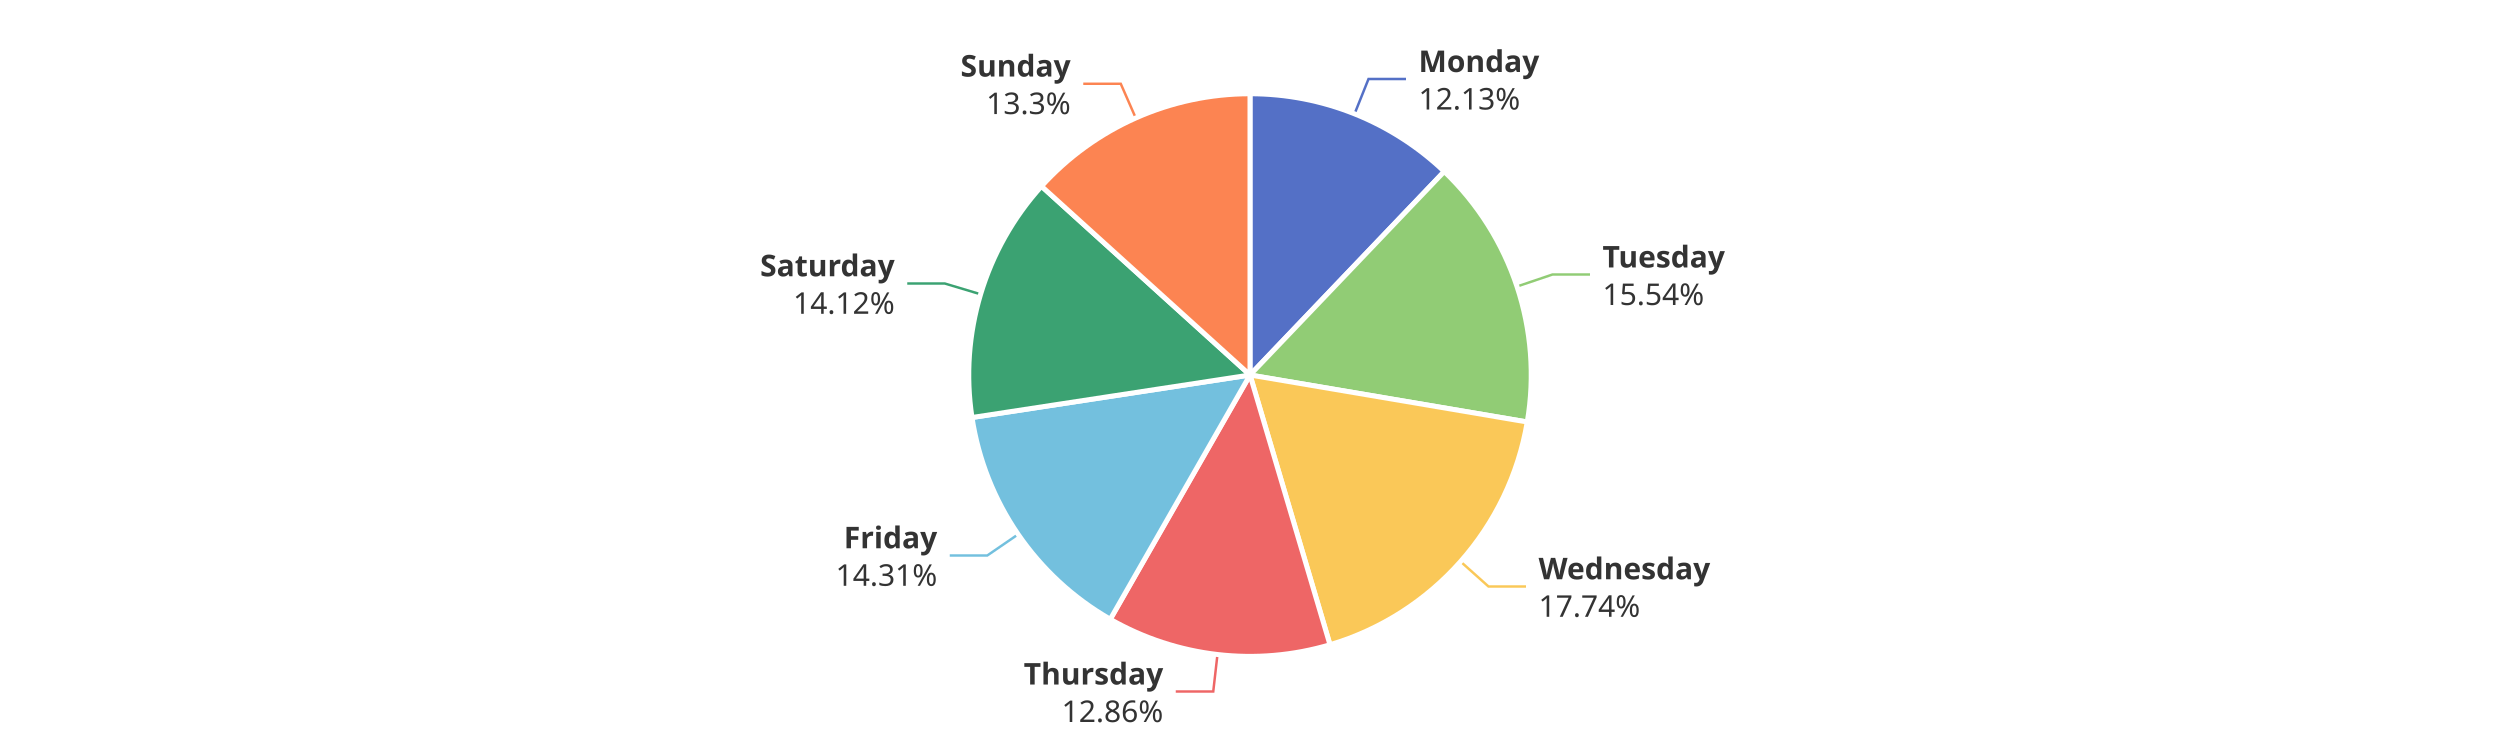
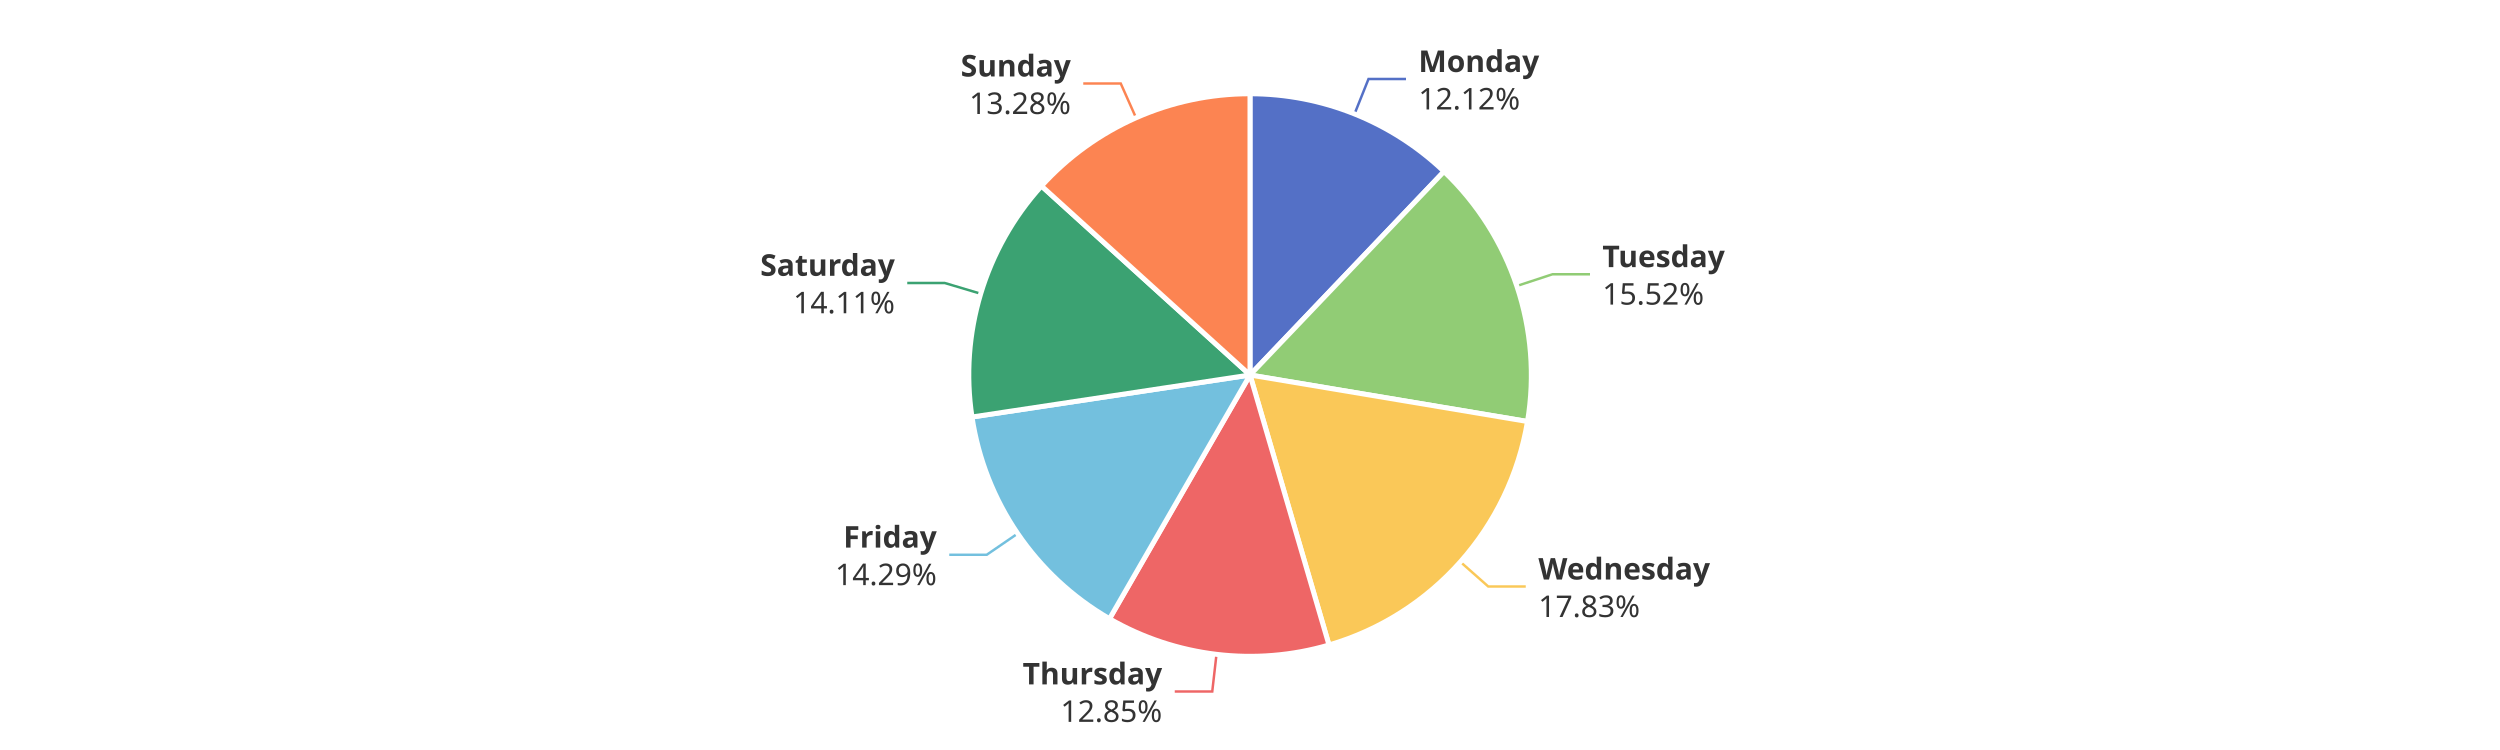
<svg xmlns="http://www.w3.org/2000/svg" width="1000" height="300" version="1.1" baseProfile="full" viewBox="0 0 1000 300">
  <rect width="1000" height="300" x="0" y="0" id="0" fill="#ffffff" />
  <polyline points="541.8 45.6 547.4 31.6 562.4 31.6" fill="none" stroke="#5470c6" />
-   <polyline points="606.8 114.6 621 109.8 636 109.8" fill="none" stroke="#91cc75" />
-   <polyline points="584.2 224.6 595.4 234.6 610.4 234.6" fill="none" stroke="#fac858" />
-   <polyline points="487 261.7 485.3 276.6 470.3 276.6" fill="none" stroke="#ee6666" />
-   <polyline points="407.3 213.7 394.9 222.2 379.9 222.2" fill="none" stroke="#73c0de" />
-   <polyline points="392.2 117.7 377.9 113.4 362.9 113.4" fill="none" stroke="#3ba272" />
-   <polyline points="454.3 47.2 448.3 33.5 433.3 33.5" fill="none" stroke="#fc8452" />
-   <path d="M500 37.5A112.5 112.5 0 0 1 577.7 68.6L500 150Z" fill="#5470c6" stroke="#fff" stroke-width="2" stroke-linejoin="round" />
-   <path d="M577.7 68.6A112.5 112.5 0 0 1 610.9 168.8L500 150Z" fill="#91cc75" stroke="#fff" stroke-width="2" stroke-linejoin="round" />
-   <path d="M610.9 168.8A112.5 112.5 0 0 1 532 257.9L500 150Z" fill="#fac858" stroke="#fff" stroke-width="2" stroke-linejoin="round" />
-   <path d="M532 257.9A112.5 112.5 0 0 1 444.1 247.7L500 150Z" fill="#ee6666" stroke="#fff" stroke-width="2" stroke-linejoin="round" />
-   <path d="M444.1 247.7A112.5 112.5 0 0 1 388.8 167L500 150Z" fill="#73c0de" stroke="#fff" stroke-width="2" stroke-linejoin="round" />
-   <path d="M388.8 167A112.5 112.5 0 0 1 416.6 74.5L500 150Z" fill="#3ba272" stroke="#fff" stroke-width="2" stroke-linejoin="round" />
-   <path d="M416.6 74.5A112.5 112.5 0 0 1 500 37.5L500 150Z" fill="#fc8452" stroke="#fff" stroke-width="2" stroke-linejoin="round" />
-   <path d="M0 -15l42.8 0l0 30l-42.8 0Z" transform="translate(567.4196 31.6462)" fill="none" />
-   <text dominant-baseline="central" text-anchor="start" style="font-size:12px;font-family:sans-serif;font-weight:bold;" y="-7.5" transform="translate(567.4196 31.6462)" fill="#333" stroke="rgb(255,255,255)" stroke-width="2" paint-order="stroke" stroke-miterlimit="2">Monday</text>
-   <text dominant-baseline="central" text-anchor="start" style="font-size:12px;font-family:sans-serif;" y="7.5" transform="translate(567.4196 31.6462)" fill="#333" stroke="rgb(255,255,255)" stroke-width="2" paint-order="stroke" stroke-miterlimit="2">12.13%</text>
-   <path d="M0 -15l46.2 0l0 30l-46.2 0Z" transform="translate(641.0098 109.8392)" fill="none" />
-   <text dominant-baseline="central" text-anchor="start" style="font-size:12px;font-family:sans-serif;font-weight:bold;" y="-7.5" transform="translate(641.0098 109.8392)" fill="#333" stroke="rgb(255,255,255)" stroke-width="2" paint-order="stroke" stroke-miterlimit="2">Tuesday</text>
-   <text dominant-baseline="central" text-anchor="start" style="font-size:12px;font-family:sans-serif;" y="7.5" transform="translate(641.0098 109.8392)" fill="#333" stroke="rgb(255,255,255)" stroke-width="2" paint-order="stroke" stroke-miterlimit="2">15.54%</text>
-   <path d="M0 -15l63.6 0l0 30l-63.6 0Z" transform="translate(615.4269 234.5574)" fill="none" />
-   <text dominant-baseline="central" text-anchor="start" style="font-size:12px;font-family:sans-serif;font-weight:bold;" y="-7.5" transform="translate(615.4269 234.5574)" fill="#333" stroke="rgb(255,255,255)" stroke-width="2" paint-order="stroke" stroke-miterlimit="2">Wednesday</text>
-   <text dominant-baseline="central" text-anchor="start" style="font-size:12px;font-family:sans-serif;" y="7.5" transform="translate(615.4269 234.5574)" fill="#333" stroke="rgb(255,255,255)" stroke-width="2" paint-order="stroke" stroke-miterlimit="2">17.74%</text>
-   <path d="M-50.2 -15l50.2 0l0 30l-50.2 0Z" transform="translate(465.2925 276.6489)" fill="none" />
-   <text dominant-baseline="central" text-anchor="end" style="font-size:12px;font-family:sans-serif;font-weight:bold;" y="-7.5" transform="translate(465.2925 276.6489)" fill="#333" stroke="rgb(255,255,255)" stroke-width="2" paint-order="stroke" stroke-miterlimit="2">Thursday</text>
-   <text dominant-baseline="central" text-anchor="end" style="font-size:12px;font-family:sans-serif;" y="7.5" transform="translate(465.2925 276.6489)" fill="#333" stroke="rgb(255,255,255)" stroke-width="2" paint-order="stroke" stroke-miterlimit="2">12.86%</text>
-   <path d="M-40.9 -15l40.9 0l0 30l-40.9 0Z" transform="translate(374.8861 222.1618)" fill="none" />
-   <text dominant-baseline="central" text-anchor="end" style="font-size:12px;font-family:sans-serif;font-weight:bold;" y="-7.5" transform="translate(374.8861 222.1618)" fill="#333" stroke="rgb(255,255,255)" stroke-width="2" paint-order="stroke" stroke-miterlimit="2">Friday</text>
-   <text dominant-baseline="central" text-anchor="end" style="font-size:12px;font-family:sans-serif;" y="7.5" transform="translate(374.8861 222.1618)" fill="#333" stroke="rgb(255,255,255)" stroke-width="2" paint-order="stroke" stroke-miterlimit="2">14.31%</text>
-   <path d="M-48.2 -15l48.2 0l0 30l-48.2 0Z" transform="translate(357.8802 113.353)" fill="none" />
-   <text dominant-baseline="central" text-anchor="end" style="font-size:12px;font-family:sans-serif;font-weight:bold;" y="-7.5" transform="translate(357.8802 113.353)" fill="#333" stroke="rgb(255,255,255)" stroke-width="2" paint-order="stroke" stroke-miterlimit="2">Saturday</text>
-   <text dominant-baseline="central" text-anchor="end" style="font-size:12px;font-family:sans-serif;" y="7.5" transform="translate(357.8802 113.353)" fill="#333" stroke="rgb(255,255,255)" stroke-width="2" paint-order="stroke" stroke-miterlimit="2">14.12%</text>
-   <path d="M-40.9 -15l40.9 0l0 30l-40.9 0Z" transform="translate(428.2631 33.4687)" fill="none" />
-   <text dominant-baseline="central" text-anchor="end" style="font-size:12px;font-family:sans-serif;font-weight:bold;" y="-7.5" transform="translate(428.2631 33.4687)" fill="#333" stroke="rgb(255,255,255)" stroke-width="2" paint-order="stroke" stroke-miterlimit="2">Sunday</text>
-   <text dominant-baseline="central" text-anchor="end" style="font-size:12px;font-family:sans-serif;" y="7.5" transform="translate(428.2631 33.4687)" fill="#333" stroke="rgb(255,255,255)" stroke-width="2" paint-order="stroke" stroke-miterlimit="2">13.3%</text>
+   <polyline points="606.7 114.4 621 109.7 636 109.7" fill="none" stroke="#91cc75" />
+   <polyline points="584.1 224.7 595.3 234.6 610.3 234.6" fill="none" stroke="#fac858" />
+   <polyline points="486.6 261.7 484.9 276.6 469.9 276.6" fill="none" stroke="#ee6666" />
+   <polyline points="407.1 213.4 394.7 221.9 379.7 221.9" fill="none" stroke="#73c0de" />
+   <polyline points="392.3 117.5 377.9 113.2 362.9 113.2" fill="none" stroke="#3ba272" />
+   <polyline points="454.4 47.1 448.3 33.4 433.3 33.4" fill="none" stroke="#fc8452" />
+   <path d="M500 37.5A112.5 112.5 0 0 1 577.6 68.6L500 150Z" fill="#5470c6" stroke="#fff" stroke-width="2" stroke-linejoin="round" />
+   <path d="M577.6 68.6A112.5 112.5 0 0 1 611 168.6L500 150Z" fill="#91cc75" stroke="#fff" stroke-width="2" stroke-linejoin="round" />
+   <path d="M611 168.6A112.5 112.5 0 0 1 531.6 258L500 150Z" fill="#fac858" stroke="#fff" stroke-width="2" stroke-linejoin="round" />
+   <path d="M531.6 258A112.5 112.5 0 0 1 443.8 247.5L500 150Z" fill="#ee6666" stroke="#fff" stroke-width="2" stroke-linejoin="round" />
+   <path d="M443.8 247.5A112.5 112.5 0 0 1 388.8 166.8L500 150Z" fill="#73c0de" stroke="#fff" stroke-width="2" stroke-linejoin="round" />
+   <path d="M388.8 166.8A112.5 112.5 0 0 1 416.6 74.4L500 150Z" fill="#3ba272" stroke="#fff" stroke-width="2" stroke-linejoin="round" />
+   <path d="M416.6 74.4A112.5 112.5 0 0 1 500 37.5L500 150Z" fill="#fc8452" stroke="#fff" stroke-width="2" stroke-linejoin="round" />
+   <path d="M0 -15l42.8 0l0 30l-42.8 0Z" transform="translate(567.3825 31.6313)" fill="none" />
+   <text dominant-baseline="central" text-anchor="start" style="font-size:12px;font-family:sans-serif;font-weight:bold;" y="-7.5" transform="translate(567.3825 31.6313)" fill="#333" stroke="rgb(255,255,255)" stroke-width="2" paint-order="stroke" stroke-miterlimit="2">Monday</text>
+   <text dominant-baseline="central" text-anchor="start" style="font-size:12px;font-family:sans-serif;" y="7.5" transform="translate(567.3825 31.6313)" fill="#333" stroke="rgb(255,255,255)" stroke-width="2" paint-order="stroke" stroke-miterlimit="2">12.12%</text>
+   <path d="M0 -15l46.2 0l0 30l-46.2 0Z" transform="translate(640.9592 109.6872)" fill="none" />
+   <text dominant-baseline="central" text-anchor="start" style="font-size:12px;font-family:sans-serif;font-weight:bold;" y="-7.5" transform="translate(640.9592 109.6872)" fill="#333" stroke="rgb(255,255,255)" stroke-width="2" paint-order="stroke" stroke-miterlimit="2">Tuesday</text>
+   <text dominant-baseline="central" text-anchor="start" style="font-size:12px;font-family:sans-serif;" y="7.5" transform="translate(640.9592 109.6872)" fill="#333" stroke="rgb(255,255,255)" stroke-width="2" paint-order="stroke" stroke-miterlimit="2">15.52%</text>
+   <path d="M0 -15l63.6 0l0 30l-63.6 0Z" transform="translate(615.3472 234.6473)" fill="none" />
+   <text dominant-baseline="central" text-anchor="start" style="font-size:12px;font-family:sans-serif;font-weight:bold;" y="-7.5" transform="translate(615.3472 234.6473)" fill="#333" stroke="rgb(255,255,255)" stroke-width="2" paint-order="stroke" stroke-miterlimit="2">Wednesday</text>
+   <text dominant-baseline="central" text-anchor="start" style="font-size:12px;font-family:sans-serif;" y="7.5" transform="translate(615.3472 234.6473)" fill="#333" stroke="rgb(255,255,255)" stroke-width="2" paint-order="stroke" stroke-miterlimit="2">17.83%</text>
+   <path d="M-50.2 -15l50.2 0l0 30l-50.2 0Z" transform="translate(464.8549 276.5973)" fill="none" />
+   <text dominant-baseline="central" text-anchor="end" style="font-size:12px;font-family:sans-serif;font-weight:bold;" y="-7.5" transform="translate(464.8549 276.5973)" fill="#333" stroke="rgb(255,255,255)" stroke-width="2" paint-order="stroke" stroke-miterlimit="2">Thursday</text>
+   <text dominant-baseline="central" text-anchor="end" style="font-size:12px;font-family:sans-serif;" y="7.5" transform="translate(464.8549 276.5973)" fill="#333" stroke="rgb(255,255,255)" stroke-width="2" paint-order="stroke" stroke-miterlimit="2">12.85%</text>
+   <path d="M-40.9 -15l40.9 0l0 30l-40.9 0Z" transform="translate(374.7051 221.8974)" fill="none" />
+   <text dominant-baseline="central" text-anchor="end" style="font-size:12px;font-family:sans-serif;font-weight:bold;" y="-7.5" transform="translate(374.7051 221.8974)" fill="#333" stroke="rgb(255,255,255)" stroke-width="2" paint-order="stroke" stroke-miterlimit="2">Friday</text>
+   <text dominant-baseline="central" text-anchor="end" style="font-size:12px;font-family:sans-serif;" y="7.5" transform="translate(374.7051 221.8974)" fill="#333" stroke="rgb(255,255,255)" stroke-width="2" paint-order="stroke" stroke-miterlimit="2">14.29%</text>
+   <path d="M-48.2 -15l48.2 0l0 30l-48.2 0Z" transform="translate(357.9379 113.1612)" fill="none" />
+   <text dominant-baseline="central" text-anchor="end" style="font-size:12px;font-family:sans-serif;font-weight:bold;" y="-7.5" transform="translate(357.9379 113.1612)" fill="#333" stroke="rgb(255,255,255)" stroke-width="2" paint-order="stroke" stroke-miterlimit="2">Saturday</text>
+   <text dominant-baseline="central" text-anchor="end" style="font-size:12px;font-family:sans-serif;" y="7.5" transform="translate(357.9379 113.1612)" fill="#333" stroke="rgb(255,255,255)" stroke-width="2" paint-order="stroke" stroke-miterlimit="2">14.11%</text>
+   <path d="M-40.9 -15l40.9 0l0 30l-40.9 0Z" transform="translate(428.3363 33.4362)" fill="none" />
+   <text dominant-baseline="central" text-anchor="end" style="font-size:12px;font-family:sans-serif;font-weight:bold;" y="-7.5" transform="translate(428.3363 33.4362)" fill="#333" stroke="rgb(255,255,255)" stroke-width="2" paint-order="stroke" stroke-miterlimit="2">Sunday</text>
+   <text dominant-baseline="central" text-anchor="end" style="font-size:12px;font-family:sans-serif;" y="7.5" transform="translate(428.3363 33.4362)" fill="#333" stroke="rgb(255,255,255)" stroke-width="2" paint-order="stroke" stroke-miterlimit="2">13.28%</text>
</svg>
